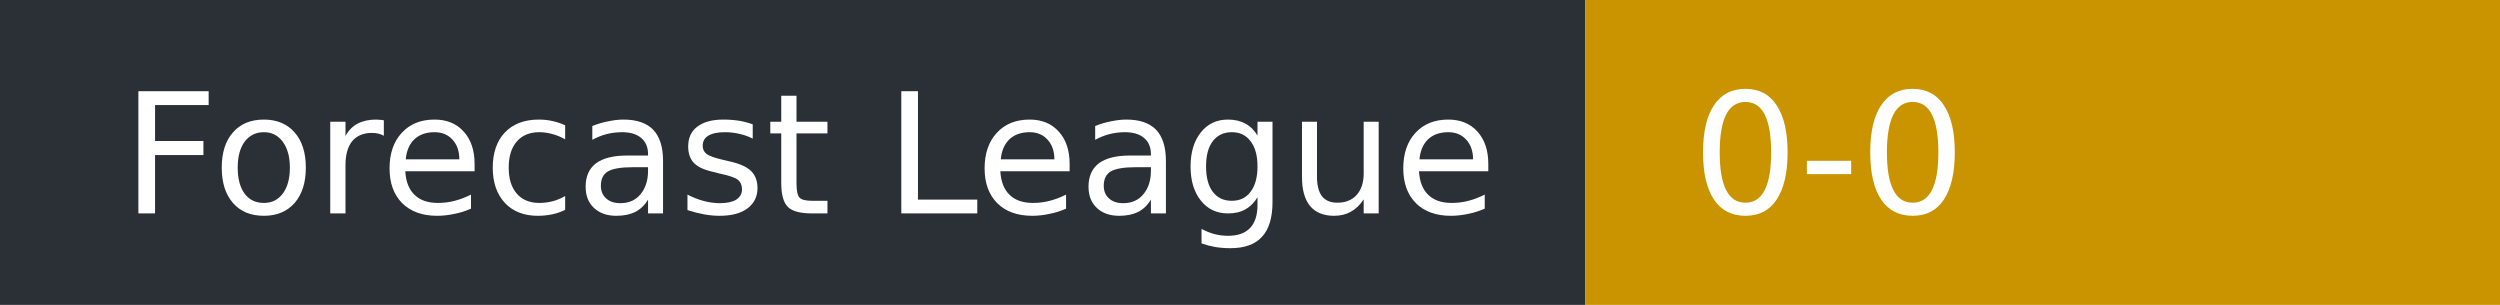
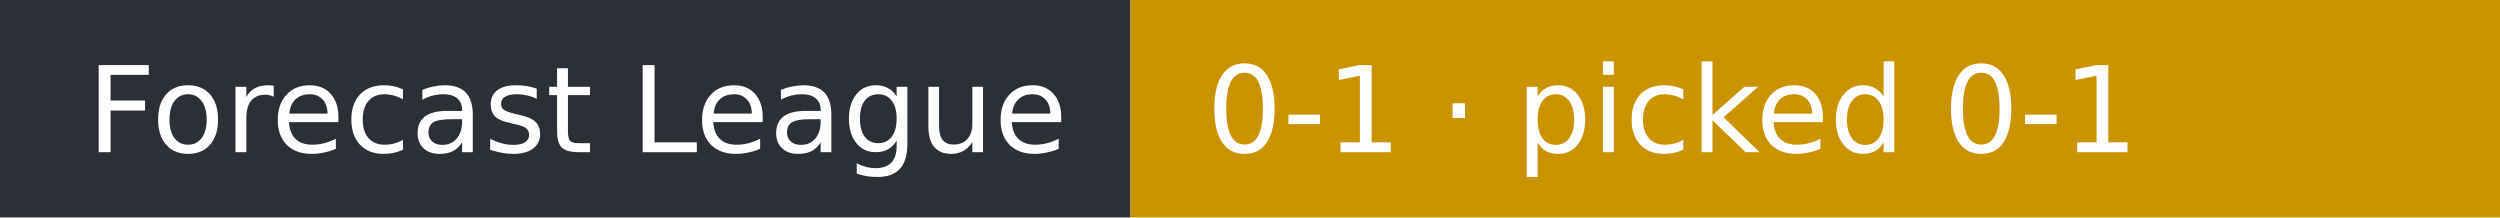
- <svg xmlns="http://www.w3.org/2000/svg" width="164" height="20" role="img" aria-label="Forecast League: 0-0">
+ <svg xmlns="http://www.w3.org/2000/svg" width="230" height="20" role="img" aria-label="Forecast League: 0-1 · picked 0-1">
  <rect width="104" height="20" fill="#2b2f36" />
-   <rect x="104" width="60" height="20" fill="#c99400" />
+   <rect x="104" width="126" height="20" fill="#c99400" />
  <g fill="#fff" font-family="Verdana,DejaVu Sans,sans-serif" font-size="11">
    <text x="8" y="14">Forecast League</text>
-     <text x="111" y="14">0-0</text>
+     <text x="111" y="14">0-1 · picked 0-1</text>
  </g>
</svg>
